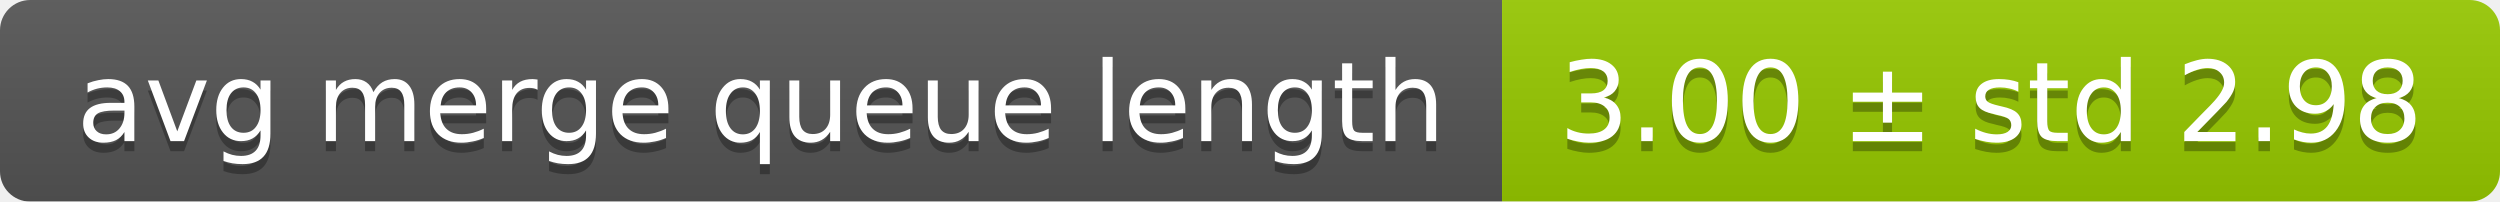
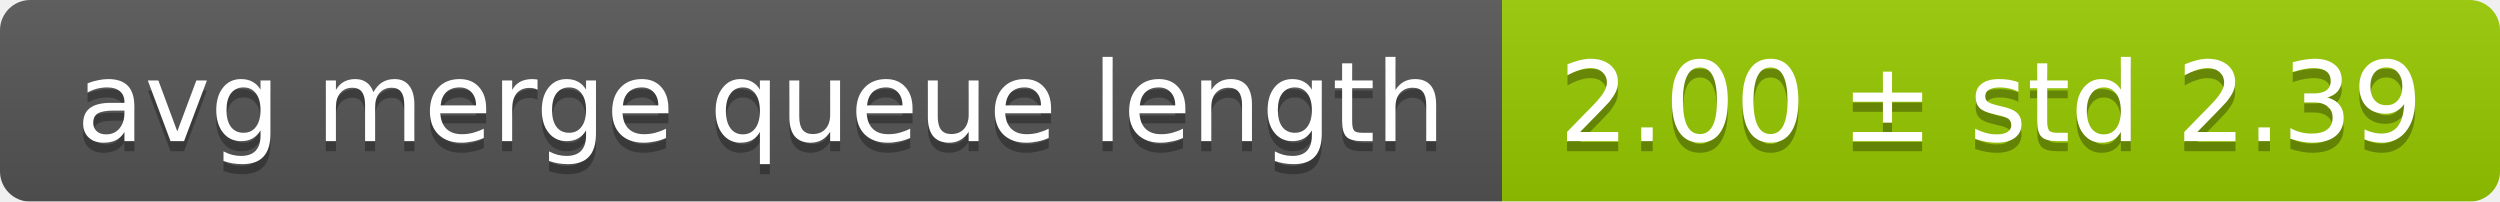
<svg xmlns="http://www.w3.org/2000/svg" width="248" height="20">
  <linearGradient id="smooth" x2="0" y2="100%">
    <stop offset="0" stop-color="#bbb" stop-opacity=".1" />
    <stop offset="1" stop-opacity=".1" />
  </linearGradient>
  <mask id="round">
    <rect width="248" height="20" rx="3" fill="#fff" />
  </mask>
  <g mask="url(#round)">
    <rect width="149" height="20" fill="#555" />
    <rect x="149" width="99" height="20" fill="#97ca00" />
    <rect width="248" height="20" fill="url(#smooth)" />
  </g>
  <g fill="#fff" text-anchor="middle" font-family="DejaVu Sans,Verdana,Geneva,sans-serif" font-size="11">
    <text x="75.5" y="15" fill="#010101" fill-opacity=".3">avg merge queue length</text>
    <text x="75.5" y="14">avg merge queue length</text>
-     <text x="197.5" y="15" fill="#010101" fill-opacity=".3">3.00 ± std 2.98</text>
-     <text x="197.5" y="14">3.00 ± std 2.98</text>
+     <text x="197.5" y="15" fill="#010101" fill-opacity=".3">2.00 ± std 2.39</text>
+     <text x="197.5" y="14">2.00 ± std 2.39</text>
  </g>
</svg>
